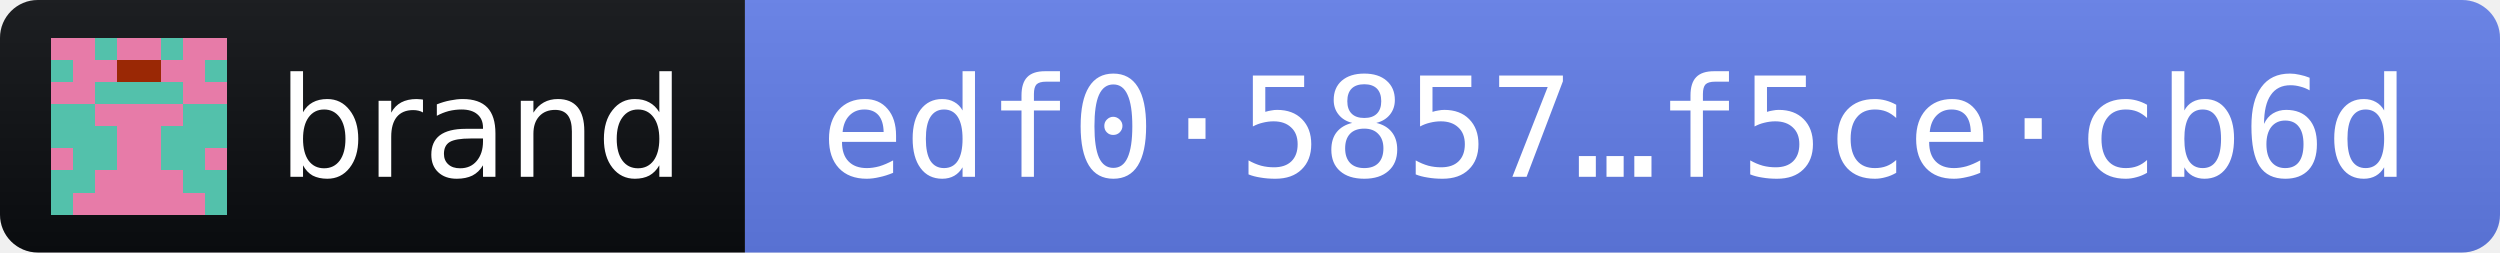
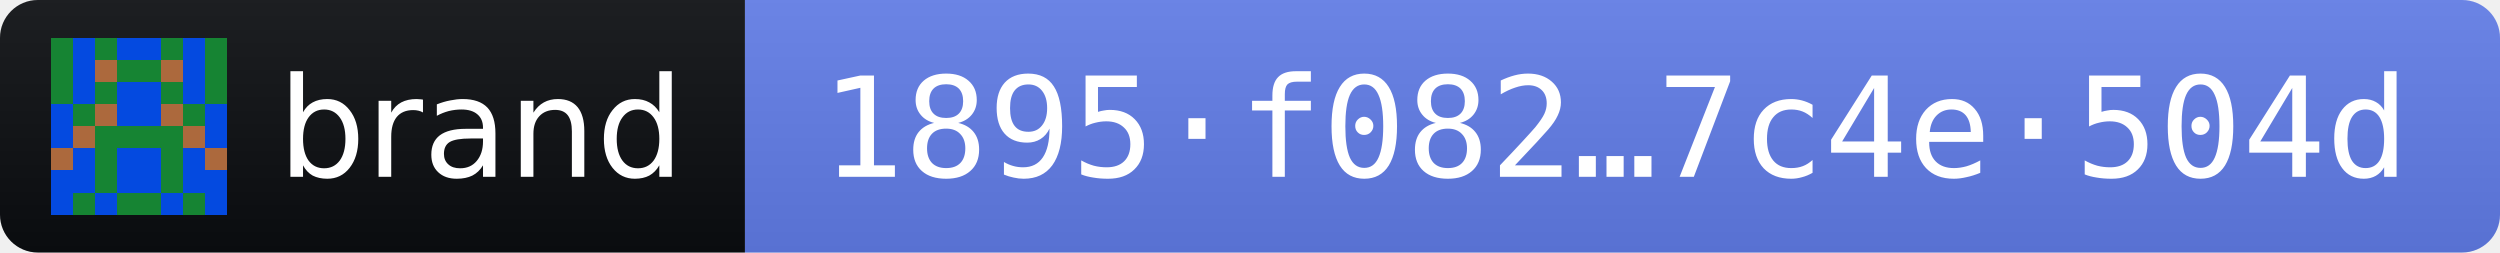
- <svg xmlns="http://www.w3.org/2000/svg" width="198" height="20" role="img" aria-label="brand 2026.10.11 · release fingerprint edf05857c8a77a7bd8339748990369ace05d809ef82b96299a8ea5eaf5cecb6d">
+ <svg xmlns="http://www.w3.org/2000/svg" width="198" height="20" role="img" aria-label="brand 2026.10.12 · release fingerprint 1895f0823ec83c52e9bb9fe1da5124ab8e7f6c70d9f32030ab8a4a287c4e504d">
  <linearGradient id="s" x2="0" y2="100%">
    <stop offset="0" stop-color="#bbb" stop-opacity=".1" />
    <stop offset="1" stop-opacity=".1" />
  </linearGradient>
  <clipPath id="r">
    <rect width="198" height="20" rx="3" fill="#fff" />
  </clipPath>
  <g clip-path="url(#r)">
    <rect width="59" height="20" fill="#0B0D11" />
    <rect x="59" width="139" height="20" fill="#627EEA" />
    <rect width="198" height="20" fill="url(#s)" />
  </g>
  <g transform="translate(4 3) scale(1.75)" shape-rendering="crispEdges">
-     <path fill="#e77ba8" d="M0 0h8v8H0z" />
-     <path fill="#53c1ab" d="M2 0h1v1h-1zM5 0h1v1h-1zM0 1h1v1h-1zM7 1h1v1h-1zM2 2h1v1h-1zM3 2h1v1h-1zM4 2h1v1h-1zM5 2h1v1h-1zM0 3h1v1h-1zM1 3h1v1h-1zM6 3h1v1h-1zM7 3h1v1h-1zM0 4h1v1h-1zM1 4h1v1h-1zM2 4h1v1h-1zM5 4h1v1h-1zM6 4h1v1h-1zM7 4h1v1h-1zM1 5h1v1h-1zM2 5h1v1h-1zM5 5h1v1h-1zM6 5h1v1h-1zM0 6h1v1h-1zM1 6h1v1h-1zM6 6h1v1h-1zM7 6h1v1h-1zM0 7h1v1h-1zM7 7h1v1h-1z" />
-     <path fill="#9a2805" d="M3 1h1v1h-1zM4 1h1v1h-1z" />
+     <path fill="#168433" d="M0 0h8v8H0z" />
+     <path fill="#044ae0" d="M1 0h1v1h-1zM3 0h1v1h-1zM4 0h1v1h-1zM6 0h1v1h-1zM1 1h1v1h-1zM6 1h1v1h-1zM1 2h1v1h-1zM3 2h1v1h-1zM4 2h1v1h-1zM6 2h1v1h-1zM0 3h1v1h-1zM3 3h1v1h-1zM4 3h1v1h-1zM7 3h1v1h-1zM0 4h1v1h-1zM7 4h1v1h-1zM1 5h1v1h-1zM3 5h1v1h-1zM4 5h1v1h-1zM6 5h1v1h-1zM0 6h1v1h-1zM1 6h1v1h-1zM3 6h1v1h-1zM4 6h1v1h-1zM6 6h1v1h-1zM7 6h1v1h-1zM0 7h1v1h-1zM2 7h1v1h-1zM5 7h1v1h-1zM7 7h1v1h-1z" />
+     <path fill="#ac693d" d="M2 1h1v1h-1zM5 1h1v1h-1zM2 3h1v1h-1zM5 3h1v1h-1zM1 4h1v1h-1zM6 4h1v1h-1zM0 5h1v1h-1zM7 5h1v1h-1z" />
  </g>
  <g fill="#fff" font-family="Verdana,Geneva,DejaVu Sans,sans-serif" font-size="11">
    <text x="22" y="14" textLength="31" lengthAdjust="spacingAndGlyphs">brand</text>
-     <text x="65" y="14" textLength="127" lengthAdjust="spacingAndGlyphs" font-family="DejaVu Sans Mono,Menlo,Consolas,monospace">edf0·5857…f5ce·cb6d</text>
+     <text x="65" y="14" textLength="127" lengthAdjust="spacingAndGlyphs" font-family="DejaVu Sans Mono,Menlo,Consolas,monospace">1895·f082…7c4e·504d</text>
  </g>
</svg>
